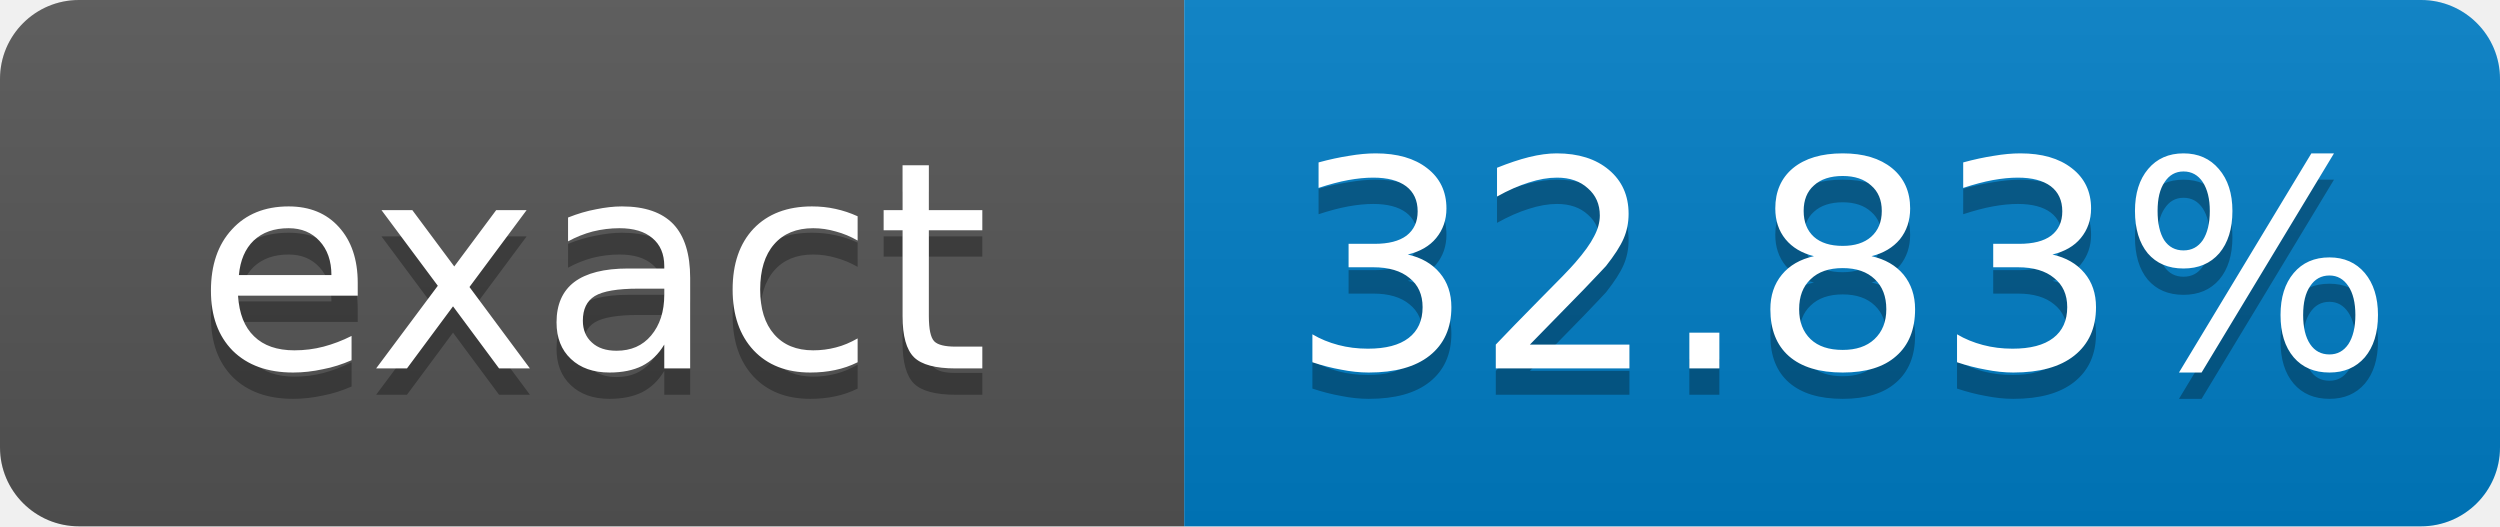
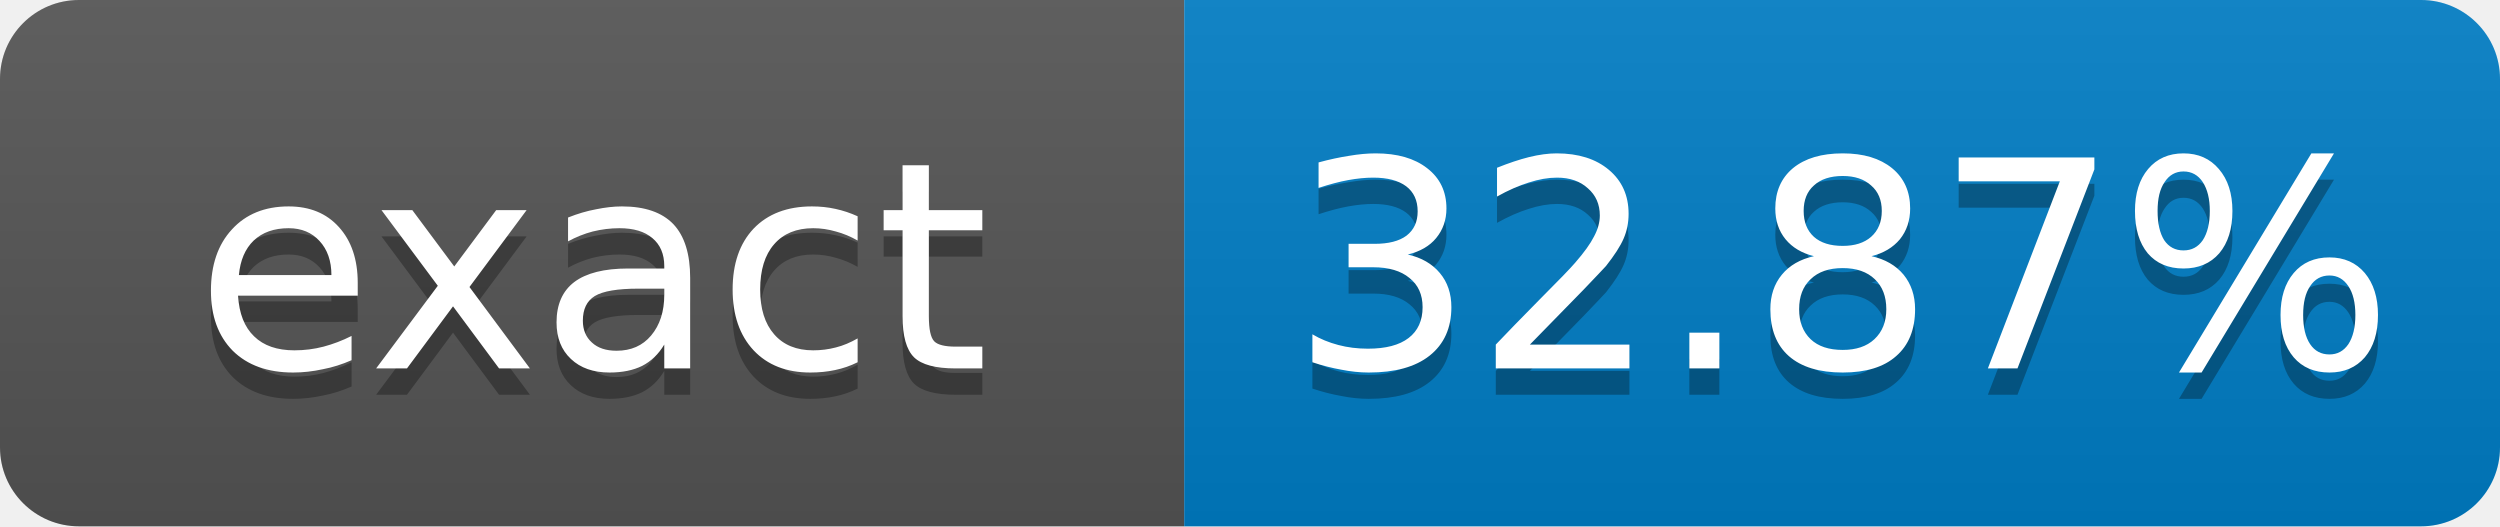
- <svg xmlns="http://www.w3.org/2000/svg" width="95" height="20" role="img" aria-label="exact: 32.83%">
+ <svg xmlns="http://www.w3.org/2000/svg" width="95" height="20" role="img" aria-label="exact: 32.87%">
  <linearGradient id="s" x2="0" y2="100%">
    <stop offset="0" stop-color="#bbb" stop-opacity=".1" />
    <stop offset="1" stop-opacity=".1" />
  </linearGradient>
  <clipPath id="r">
    <rect width="95" height="20" rx="3" fill="#fff" />
  </clipPath>
  <g clip-path="url(#r)">
    <rect width="45" height="20" fill="#555" />
    <rect x="45" width="50" height="20" fill="#007ec6" />
    <rect width="95" height="20" fill="url(#s)" />
  </g>
  <g fill="#fff" text-anchor="middle" font-family="Verdana,Geneva,DejaVu Sans,sans-serif" font-size="11">
    <text x="22.5" y="15" fill="#010101" fill-opacity=".3">exact</text>
    <text x="22.5" y="14">exact</text>
-     <text x="70" y="15" fill="#010101" fill-opacity=".3">32.83%</text>
-     <text x="70" y="14">32.83%</text>
+     <text x="70" y="15" fill="#010101" fill-opacity=".3">32.87%</text>
+     <text x="70" y="14">32.87%</text>
  </g>
</svg>
